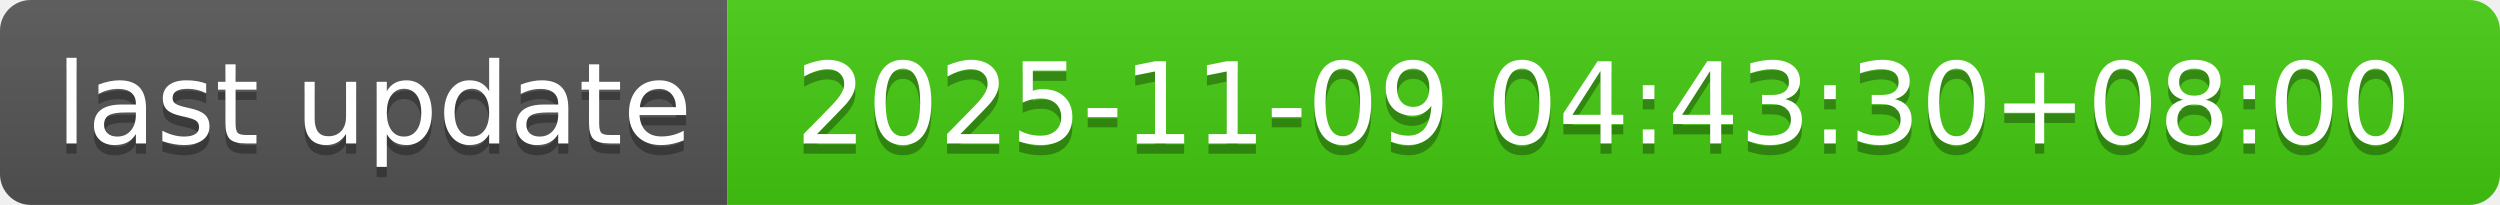
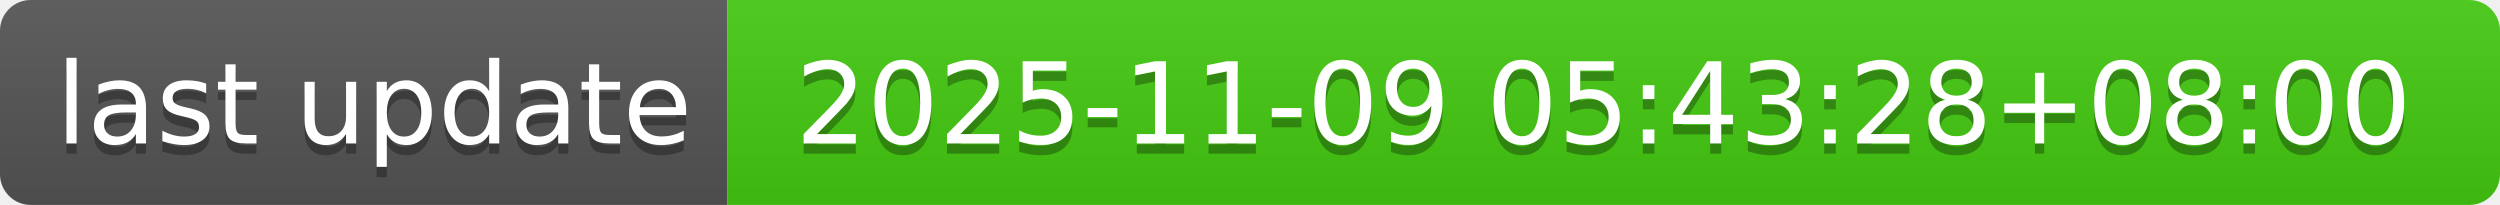
- <svg xmlns="http://www.w3.org/2000/svg" width="244" height="20" role="img" aria-label="last update: 2025-11-09 04:43:30+08:00">
+ <svg xmlns="http://www.w3.org/2000/svg" width="244" height="20" role="img" aria-label="last update: 2025-11-09 05:43:28+08:00">
  <linearGradient id="s" x2="0" y2="100%">
    <stop offset="0" stop-color="#bbb" stop-opacity=".1" />
    <stop offset="1" stop-opacity=".1" />
  </linearGradient>
  <clipPath id="r">
    <rect width="244" height="20" rx="3" fill="#fff" />
  </clipPath>
  <g clip-path="url(#r)">
    <rect width="71" height="20" fill="#555" />
    <rect x="71" width="173" height="20" fill="#4c1" />
    <rect width="244" height="20" fill="url(#s)" />
  </g>
  <g fill="#fff" text-anchor="middle" font-family="Verdana,Geneva,DejaVu Sans,sans-serif" text-rendering="geometricPrecision" font-size="110">
    <text aria-hidden="true" x="365" y="150" fill="#010101" fill-opacity=".3" transform="scale(.1)" textLength="610">last update</text>
    <text x="365" y="140" transform="scale(.1)" fill="#fff" textLength="610">last update</text>
-     <text aria-hidden="true" x="1565" y="150" fill="#010101" fill-opacity=".3" transform="scale(.1)" textLength="1630">2025-11-09 04:43:30+08:00</text>
-     <text x="1565" y="140" transform="scale(.1)" fill="#fff" textLength="1630">2025-11-09 04:43:30+08:00</text>
+     <text aria-hidden="true" x="1565" y="150" fill="#010101" fill-opacity=".3" transform="scale(.1)" textLength="1630">2025-11-09 05:43:28+08:00</text>
+     <text x="1565" y="140" transform="scale(.1)" fill="#fff" textLength="1630">2025-11-09 05:43:28+08:00</text>
  </g>
</svg>
